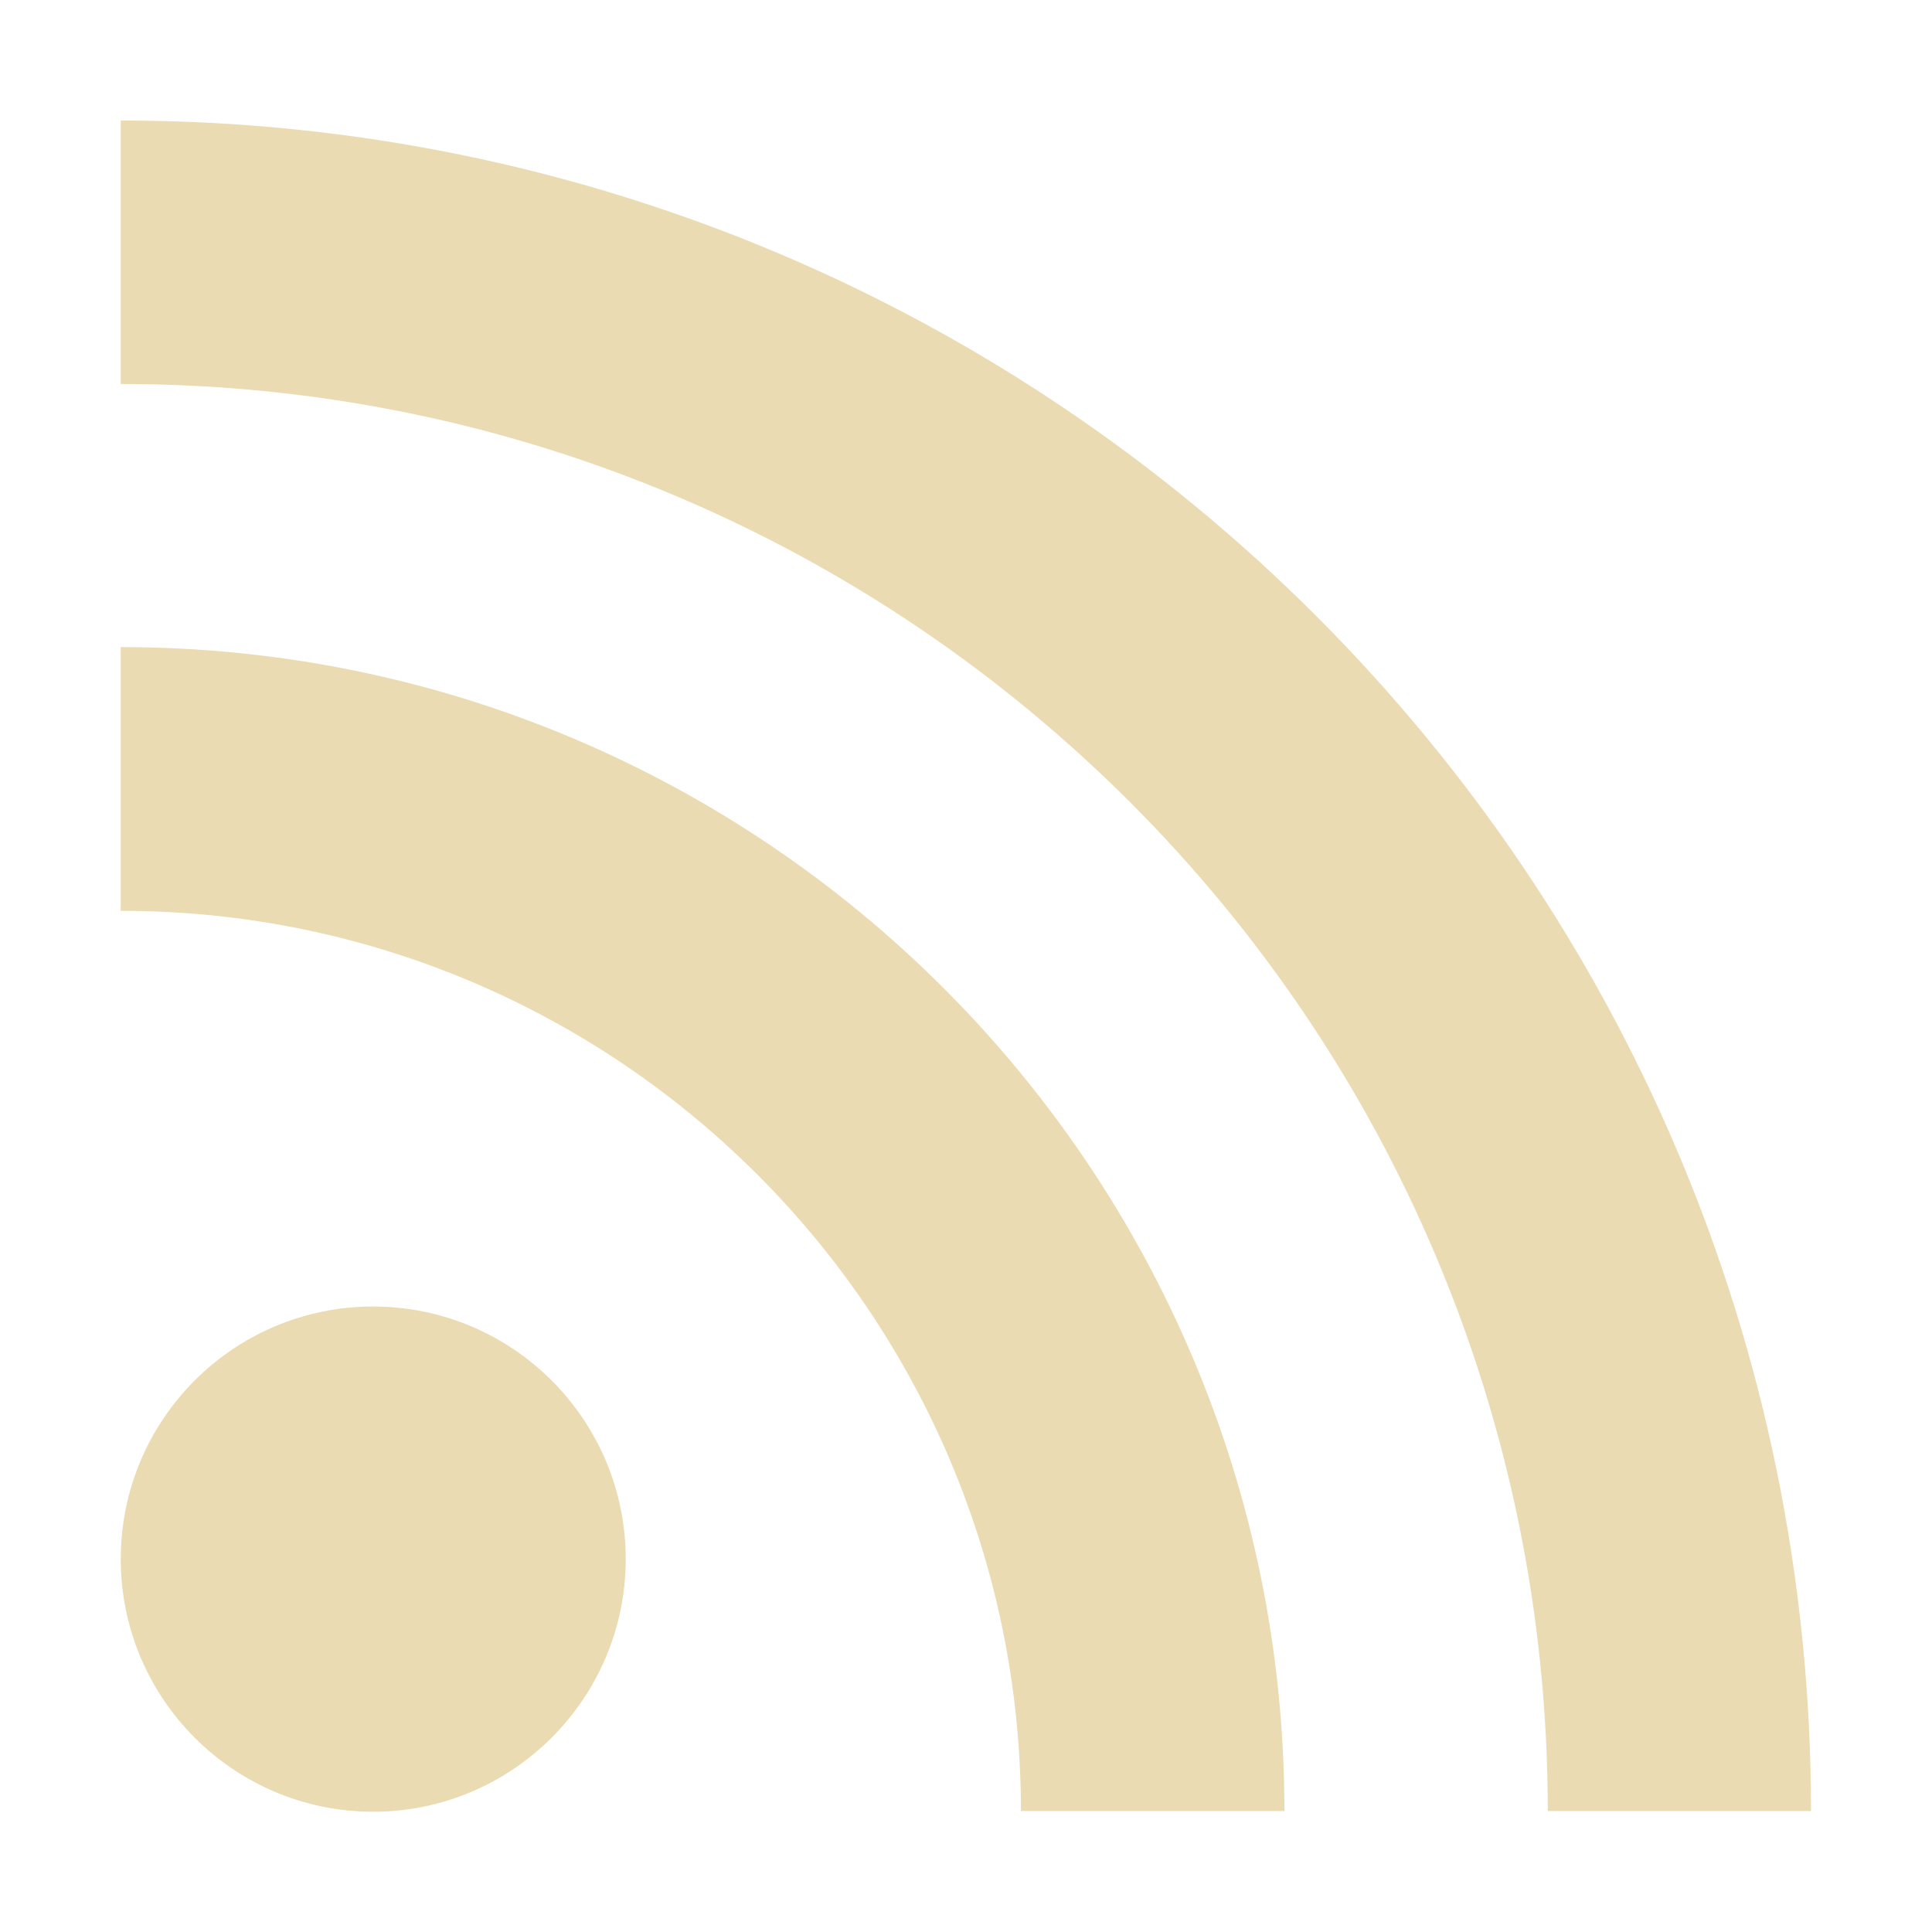
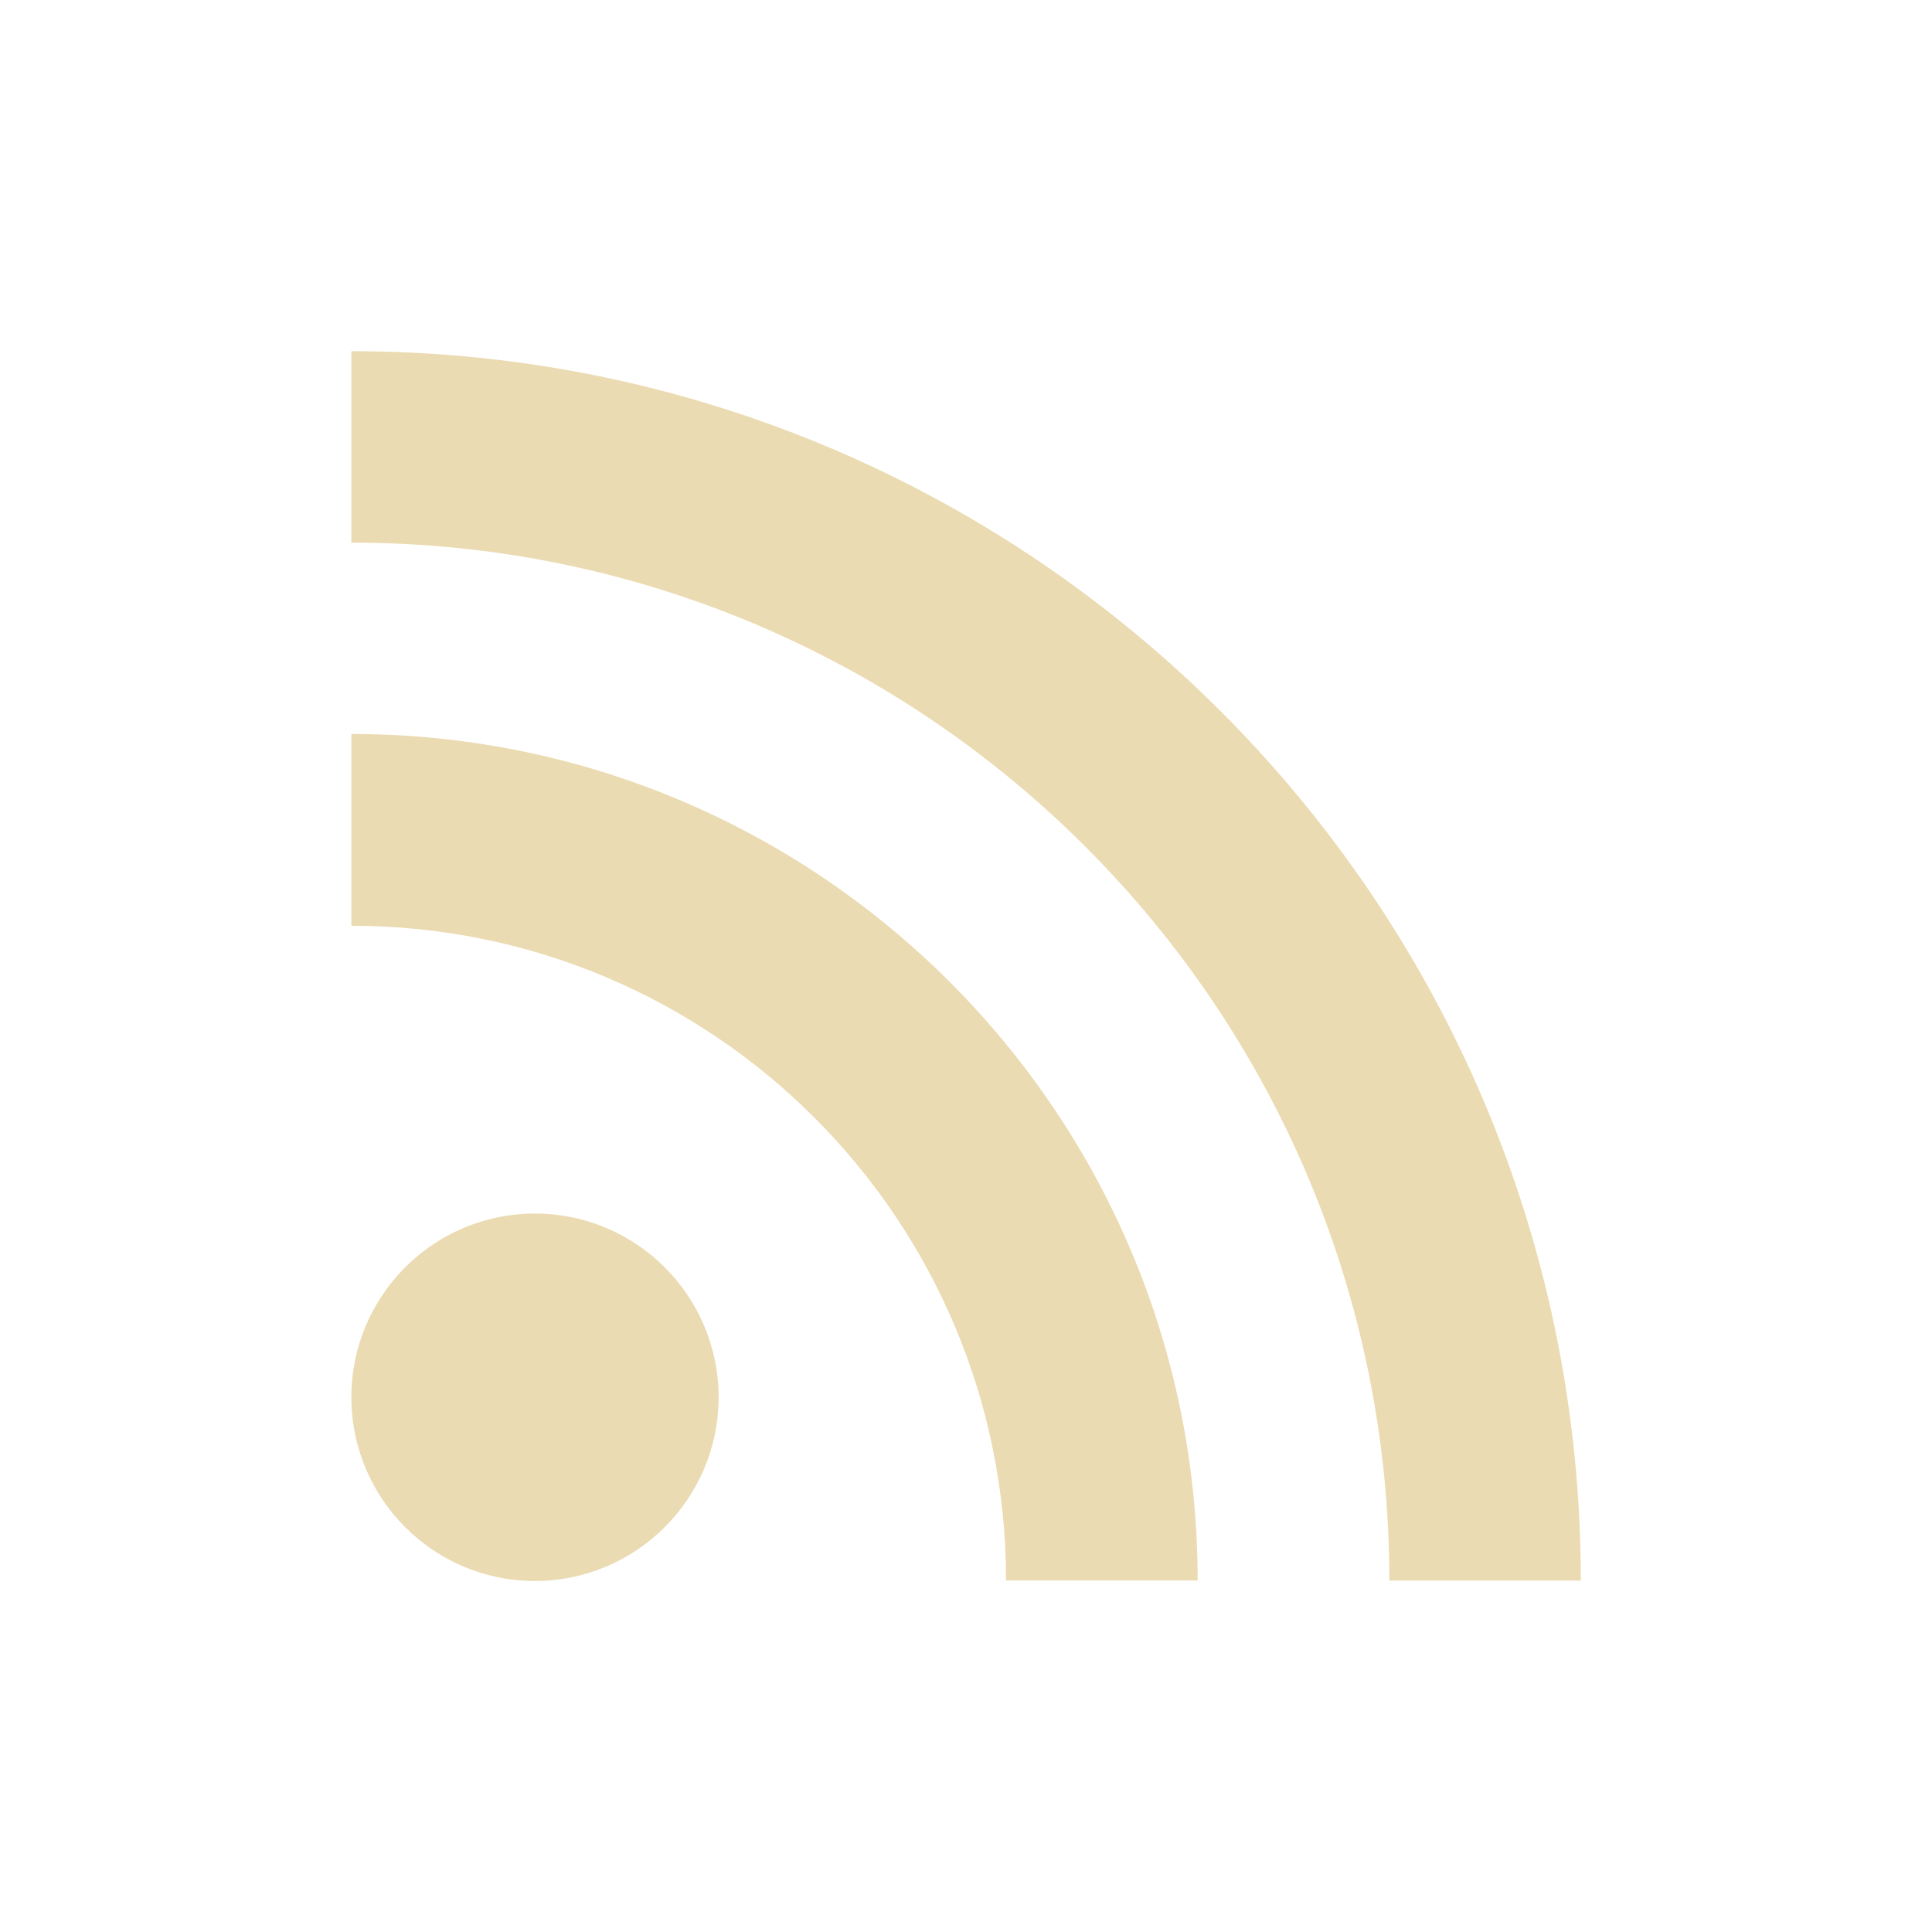
- <svg xmlns="http://www.w3.org/2000/svg" width="16" height="16" viewBox="0 0 16 16">
+ <svg xmlns="http://www.w3.org/2000/svg" width="22" height="22" version="1.1" viewBox="0 0 22 22">
  <defs>
-     <style id="current-color-scheme" type="text/css">
-    .ColorScheme-Text { color:#ebdbb2; } .ColorScheme-Highlight { color:#458588; }
-   </style>
+     <style type="text/css">.ColorScheme-Text { color:#ebdbb2; } .ColorScheme-Highlight { color:#458588; }</style>
  </defs>
-   <path style="fill:currentColor" class="ColorScheme-Text" d="M 1 0.998 L 1 3.18 C 7.526 3.18 12.818 8.469 12.818 14.998 L 14.998 14.998 C 14.998 7.265 8.73 0.999 1 0.998 z M 1 5.359 L 1 7.543 C 5.117 7.543 8.455 10.88 8.455 14.998 L 10.637 14.998 C 10.637 9.676 6.322 5.359 1 5.359 z M 3.09 10.82 C 1.935 10.82 1 11.757 1 12.912 C 1 14.065 1.935 15.004 3.09 15.004 C 4.244 15.004 5.182 14.065 5.182 12.912 C 5.182 11.757 4.244 10.82 3.09 10.82 z" />
+   <path class="ColorScheme-Text" d="m4.001 3.997v2.182c6.526 0 11.82 5.289 11.82 11.82h2.18c0-7.733-6.268-14-14-14zm0 4.361v2.184c4.117 0 7.455 3.337 7.455 7.455h2.182c0-5.322-4.315-9.639-9.637-9.639zm2.09 5.461c-1.155 0-2.09 0.937-2.09 2.092 0 1.153 0.935 2.092 2.09 2.092 1.155 0 2.092-0.939 2.092-2.092 0-1.155-0.937-2.092-2.092-2.092z" fill="currentColor" />
</svg>
